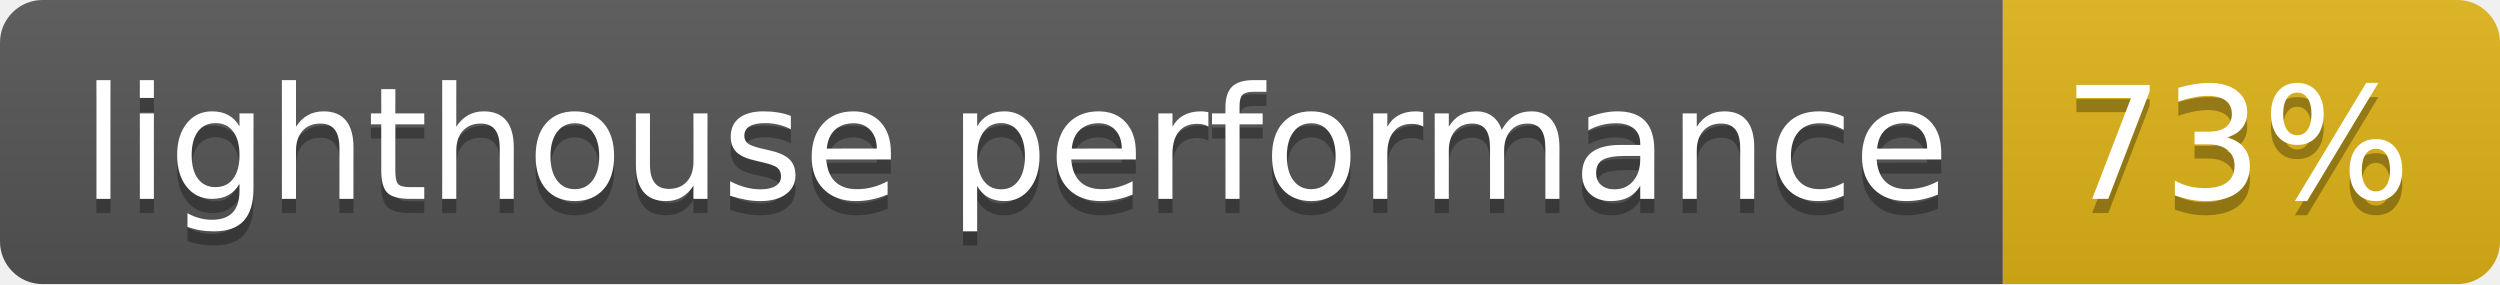
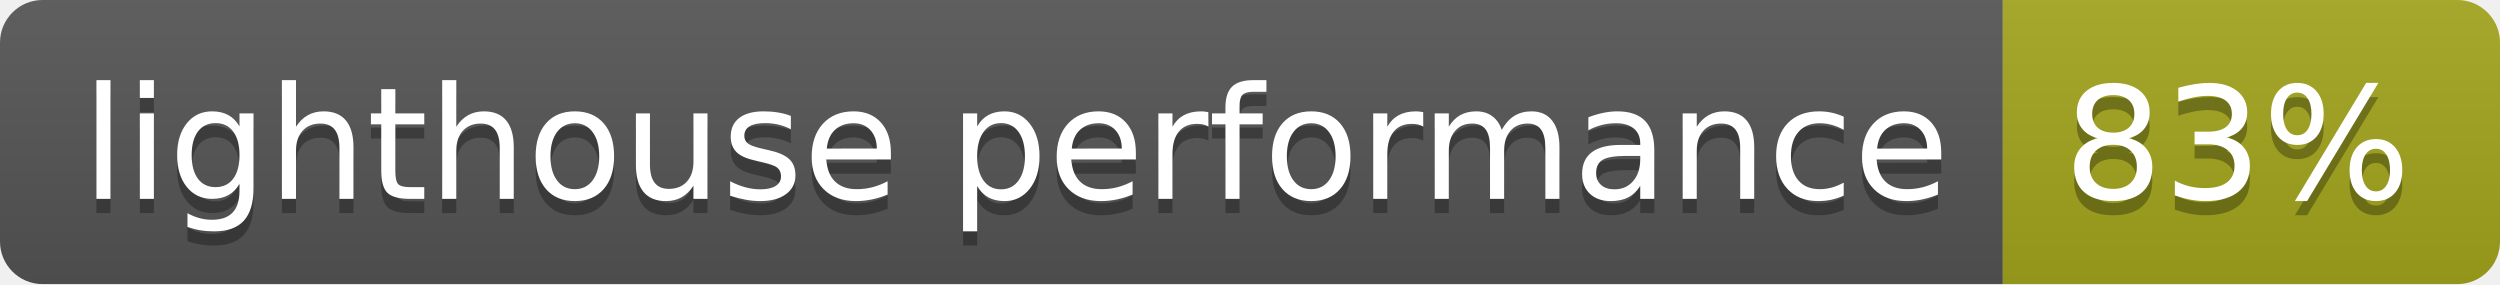
- <svg xmlns="http://www.w3.org/2000/svg" width="176" height="20" role="img" aria-label="lighthouse performance: 73%">
+ <svg xmlns="http://www.w3.org/2000/svg" width="176" height="20" role="img" aria-label="lighthouse performance: 83%">
  <linearGradient id="s" x2="0" y2="100%">
    <stop offset="0" stop-color="#bbb" stop-opacity=".1" />
    <stop offset="1" stop-opacity=".1" />
  </linearGradient>
  <clipPath id="r">
    <rect width="176" height="20" rx="3" fill="#fff" />
  </clipPath>
  <g clip-path="url(#r)">
    <rect width="141" height="20" fill="#555" />
-     <rect x="141" width="35" height="20" fill="#dfb317" />
+     <rect x="141" width="35" height="20" fill="#a4a61d" />
    <rect width="176" height="20" fill="url(#s)" />
  </g>
  <g fill="#fff" text-anchor="middle" font-family="Verdana,Geneva,DejaVu Sans,sans-serif" text-rendering="geometricPrecision" font-size="110">
    <text aria-hidden="true" x="715" y="150" fill="#010101" fill-opacity=".3" transform="scale(.1)" textLength="1310">lighthouse performance</text>
    <text x="715" y="140" transform="scale(.1)" fill="#fff" textLength="1310">lighthouse performance</text>
-     <text aria-hidden="true" x="1575" y="150" fill="#010101" fill-opacity=".3" transform="scale(.1)" textLength="250">73%</text>
-     <text x="1575" y="140" transform="scale(.1)" fill="#fff" textLength="250">73%</text>
+     <text aria-hidden="true" x="1575" y="150" fill="#010101" fill-opacity=".3" transform="scale(.1)" textLength="250">83%</text>
+     <text x="1575" y="140" transform="scale(.1)" fill="#fff" textLength="250">83%</text>
  </g>
</svg>
